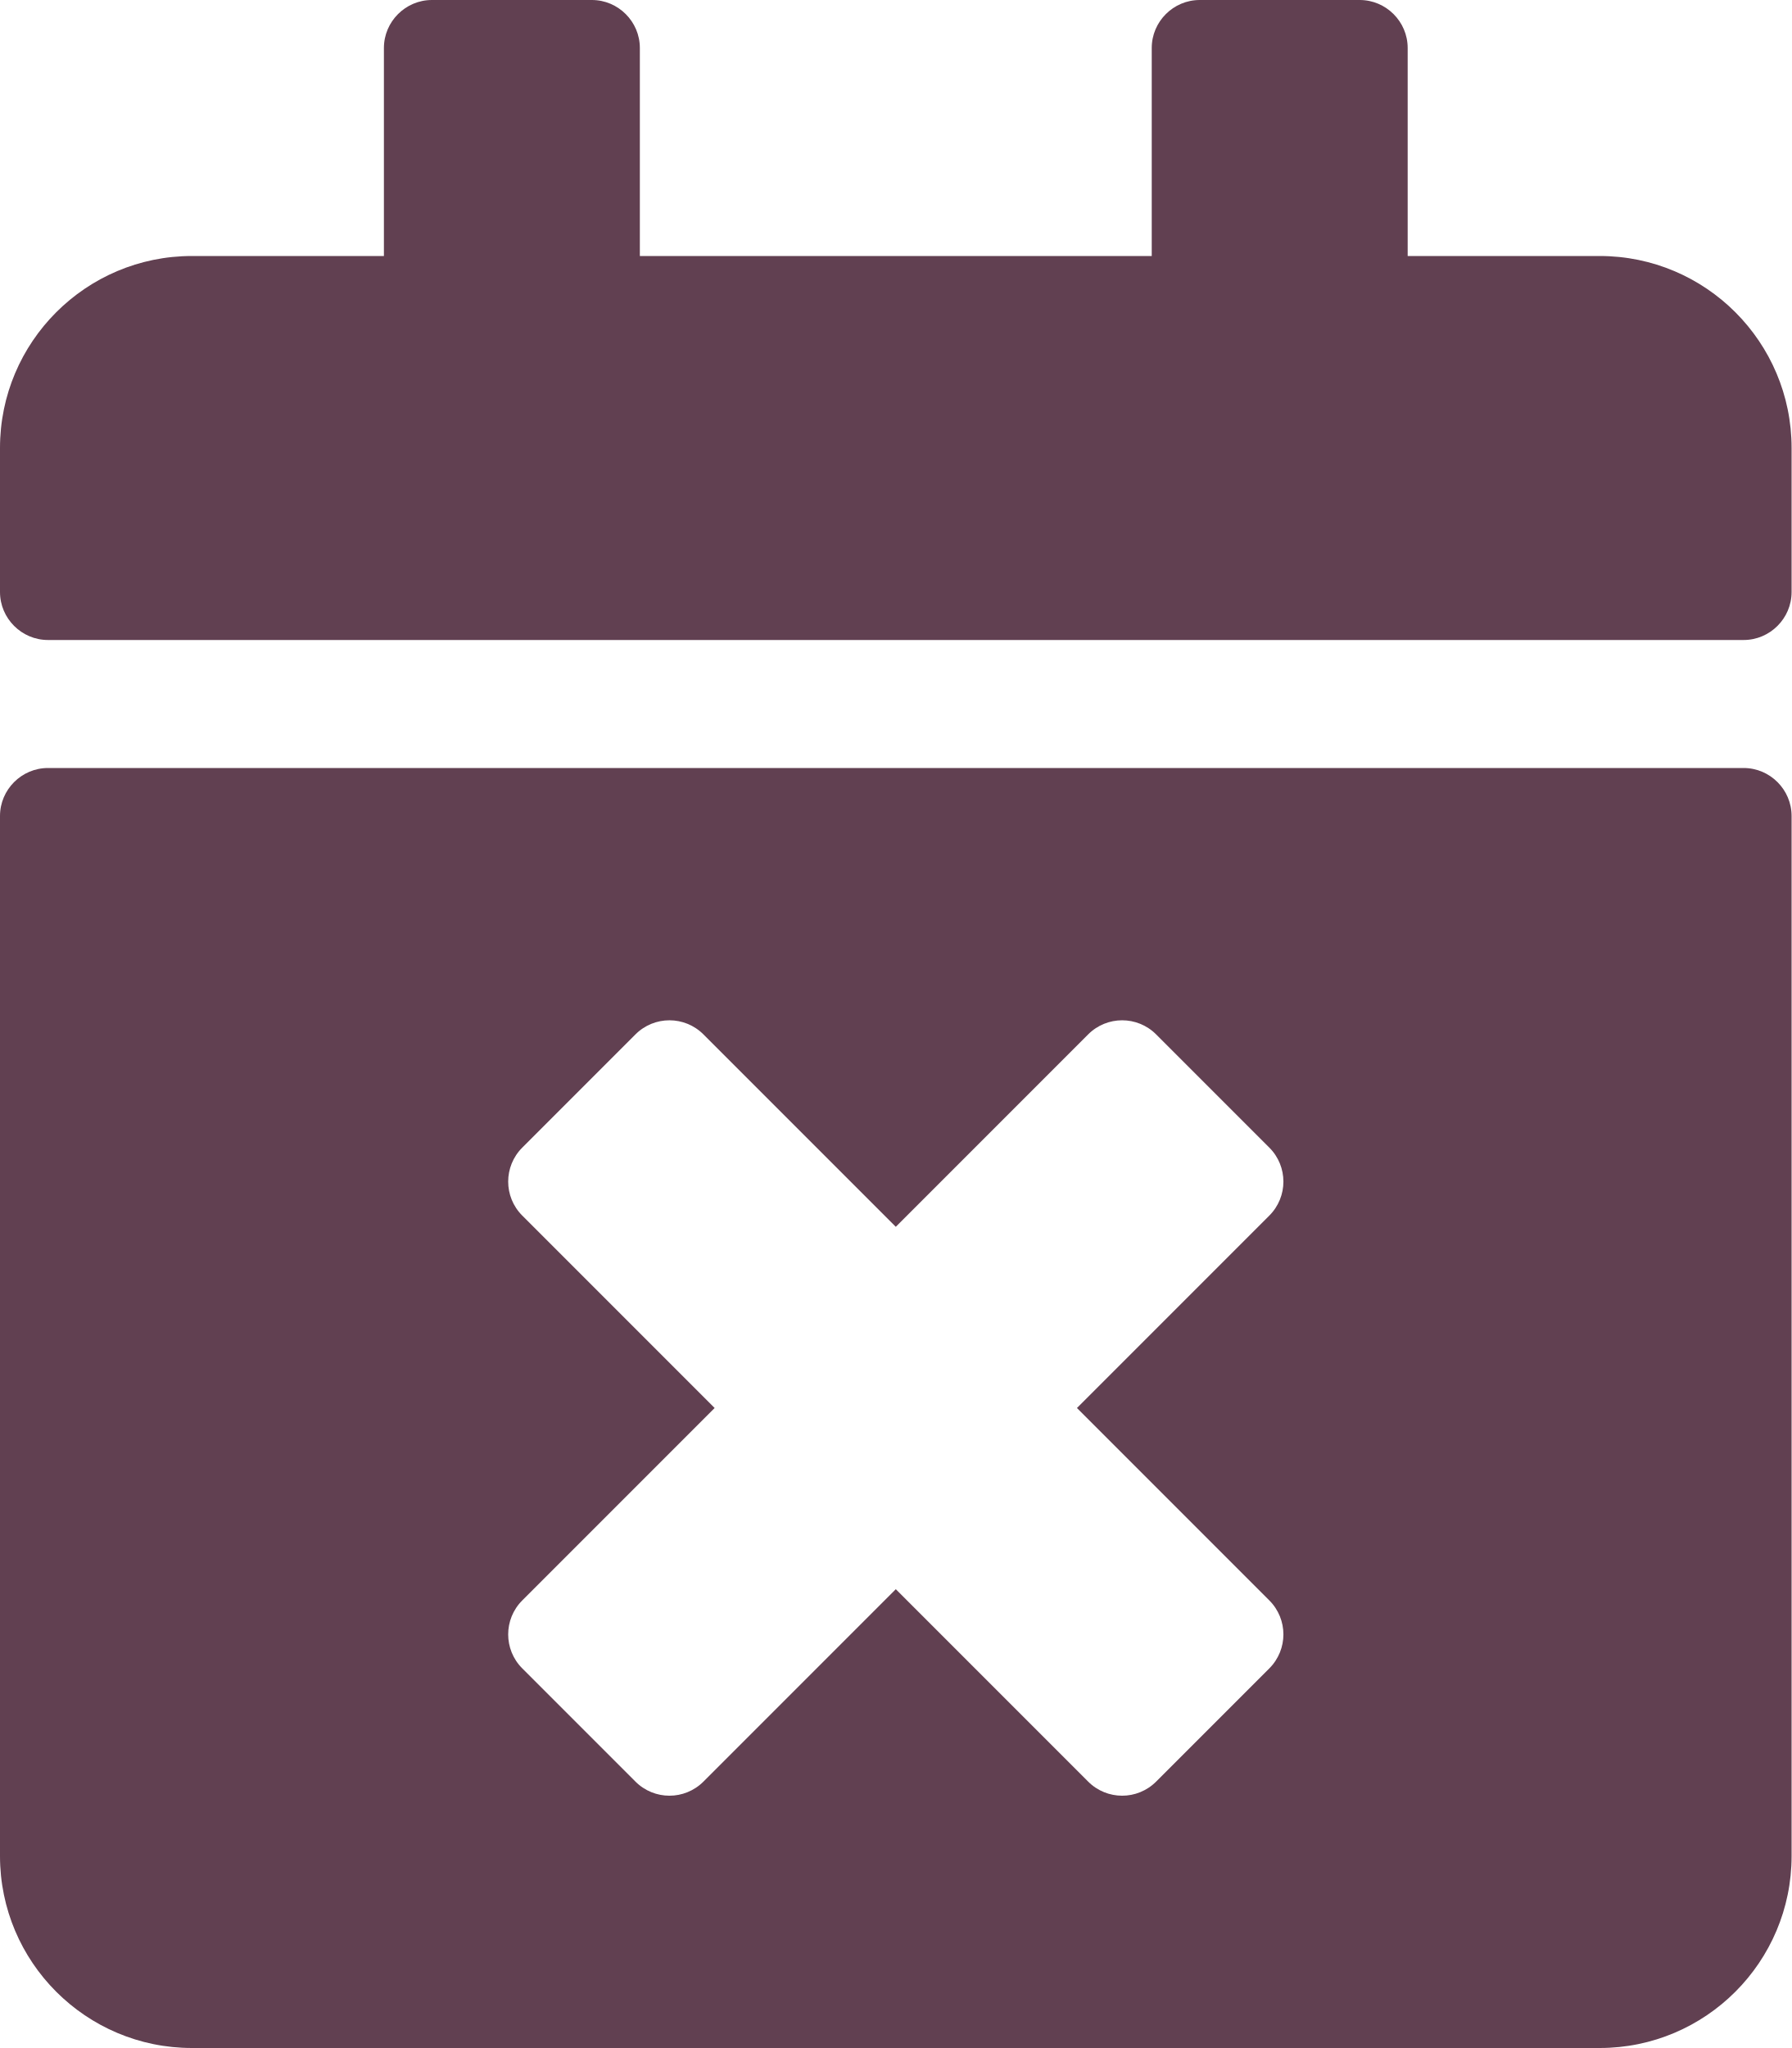
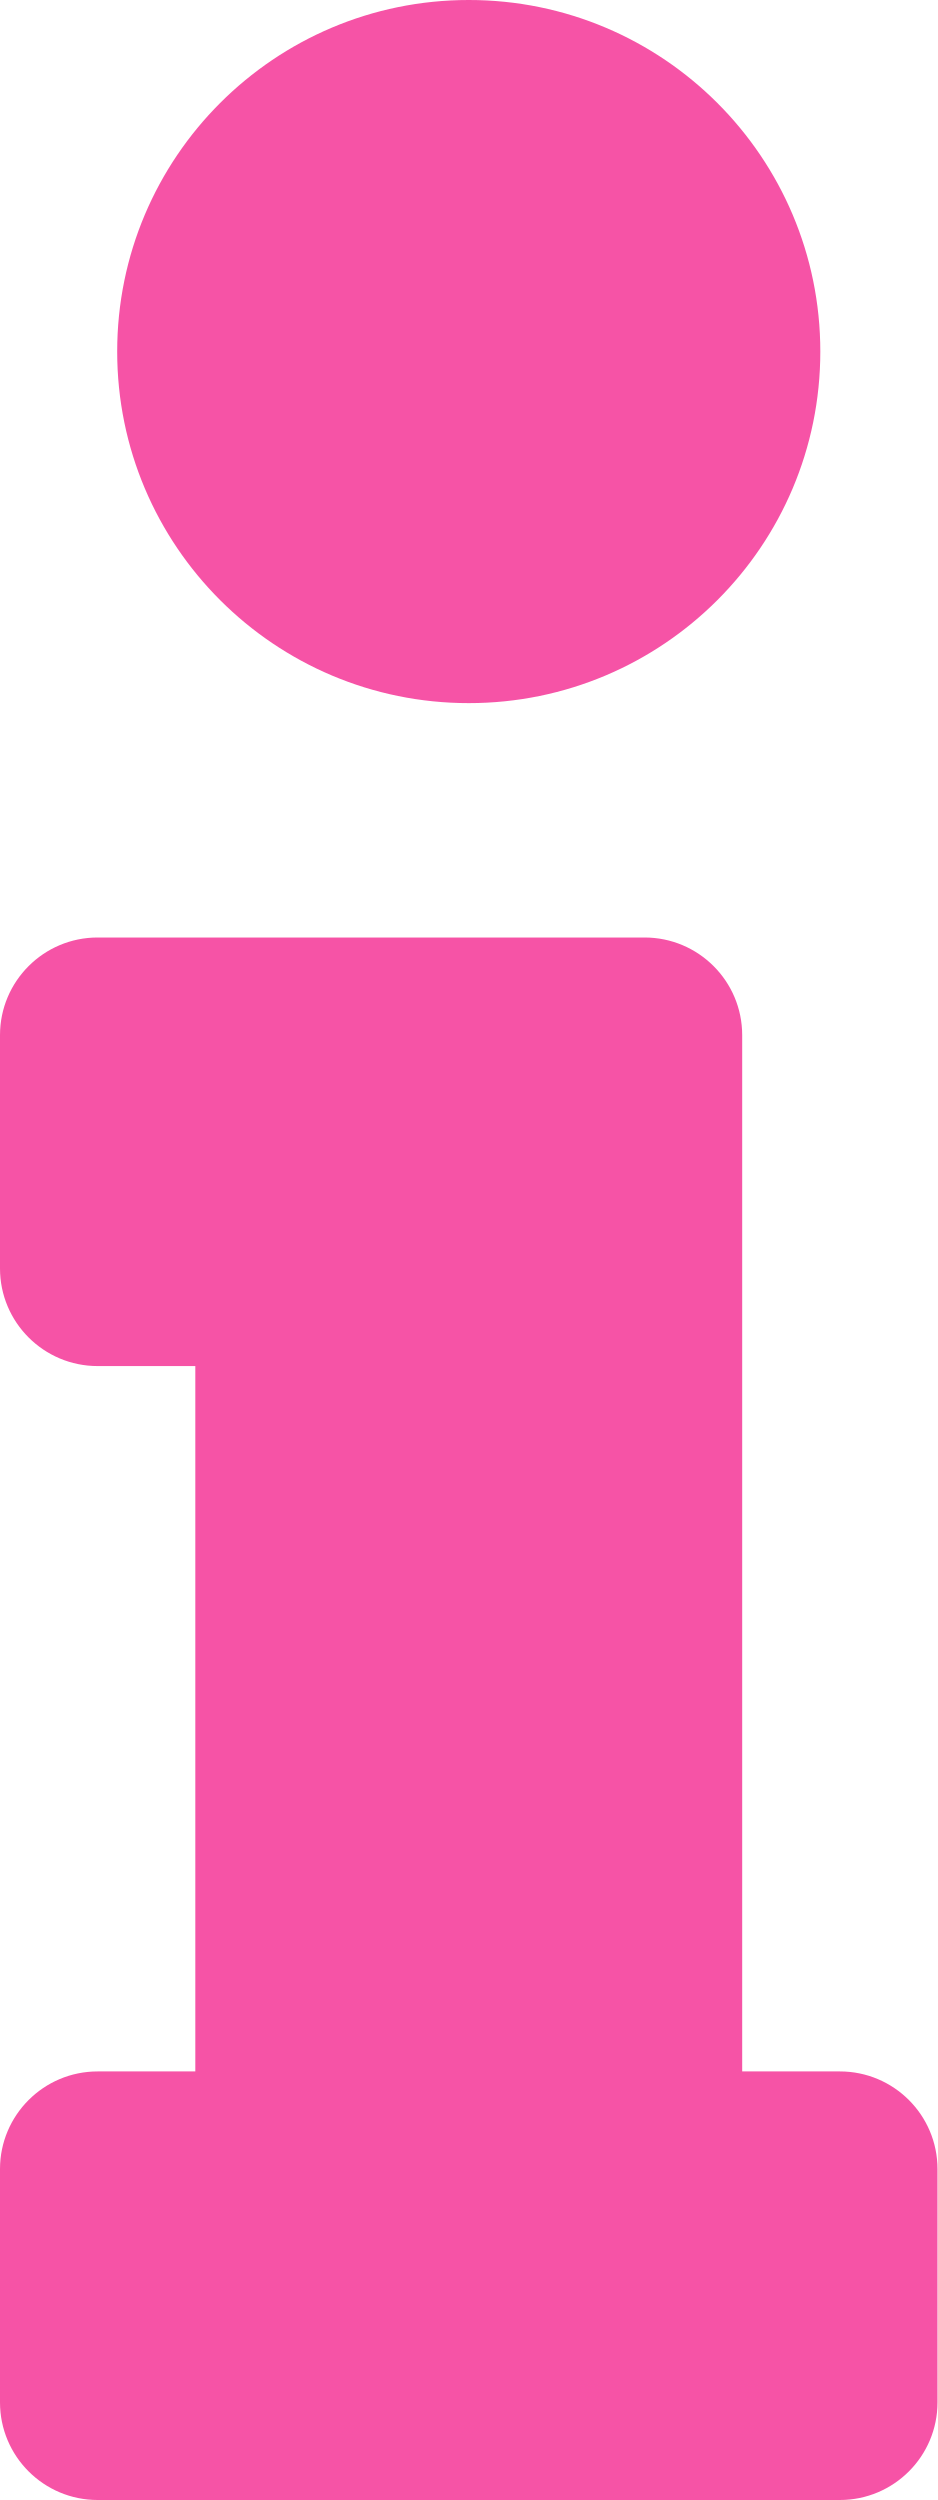
- <svg xmlns="http://www.w3.org/2000/svg" style="fill:#614051;" viewBox="0 0 448 512">
-   <path d="M436 160H12c-6.6 0-12-5.4-12-12v-36c0-26.5 21.5-48 48-48h48V12c0-6.6 5.4-12 12-12h40c6.6 0 12 5.4 12 12v52h128V12c0-6.6 5.4-12 12-12h40c6.6 0 12 5.4 12 12v52h48c26.5 0 48 21.5 48 48v36c0 6.6-5.4 12-12 12zM12 192h424c6.6 0 12 5.4 12 12v260c0 26.5-21.5 48-48 48H48c-26.5 0-48-21.5-48-48V204c0-6.6 5.4-12 12-12zm257.3 160l48.1-48.1c4.7-4.7 4.7-12.3 0-17l-28.3-28.3c-4.7-4.7-12.3-4.7-17 0L224 306.7l-48.1-48.1c-4.7-4.7-12.3-4.7-17 0l-28.3 28.3c-4.7 4.7-4.7 12.3 0 17l48.1 48.1-48.1 48.1c-4.7 4.7-4.7 12.3 0 17l28.3 28.3c4.7 4.7 12.3 4.7 17 0l48.1-48.1 48.1 48.1c4.7 4.7 12.3 4.7 17 0l28.3-28.3c4.7-4.7 4.7-12.3 0-17L269.3 352z" />
+ <svg xmlns="http://www.w3.org/2000/svg" style="fill:#F653A6;" viewBox="0 0 192 512">
+   <path d="M20 424.229h20V279.771H20c-11.046 0-20-8.954-20-20V212c0-11.046 8.954-20 20-20h112c11.046 0 20 8.954 20 20v212.229h20c11.046 0 20 8.954 20 20V492c0 11.046-8.954 20-20 20H20c-11.046 0-20-8.954-20-20v-47.771c0-11.046 8.954-20 20-20zM96 0C56.235 0 24 32.235 24 72s32.235 72 72 72 72-32.235 72-72S135.764 0 96 0z" />
</svg>
